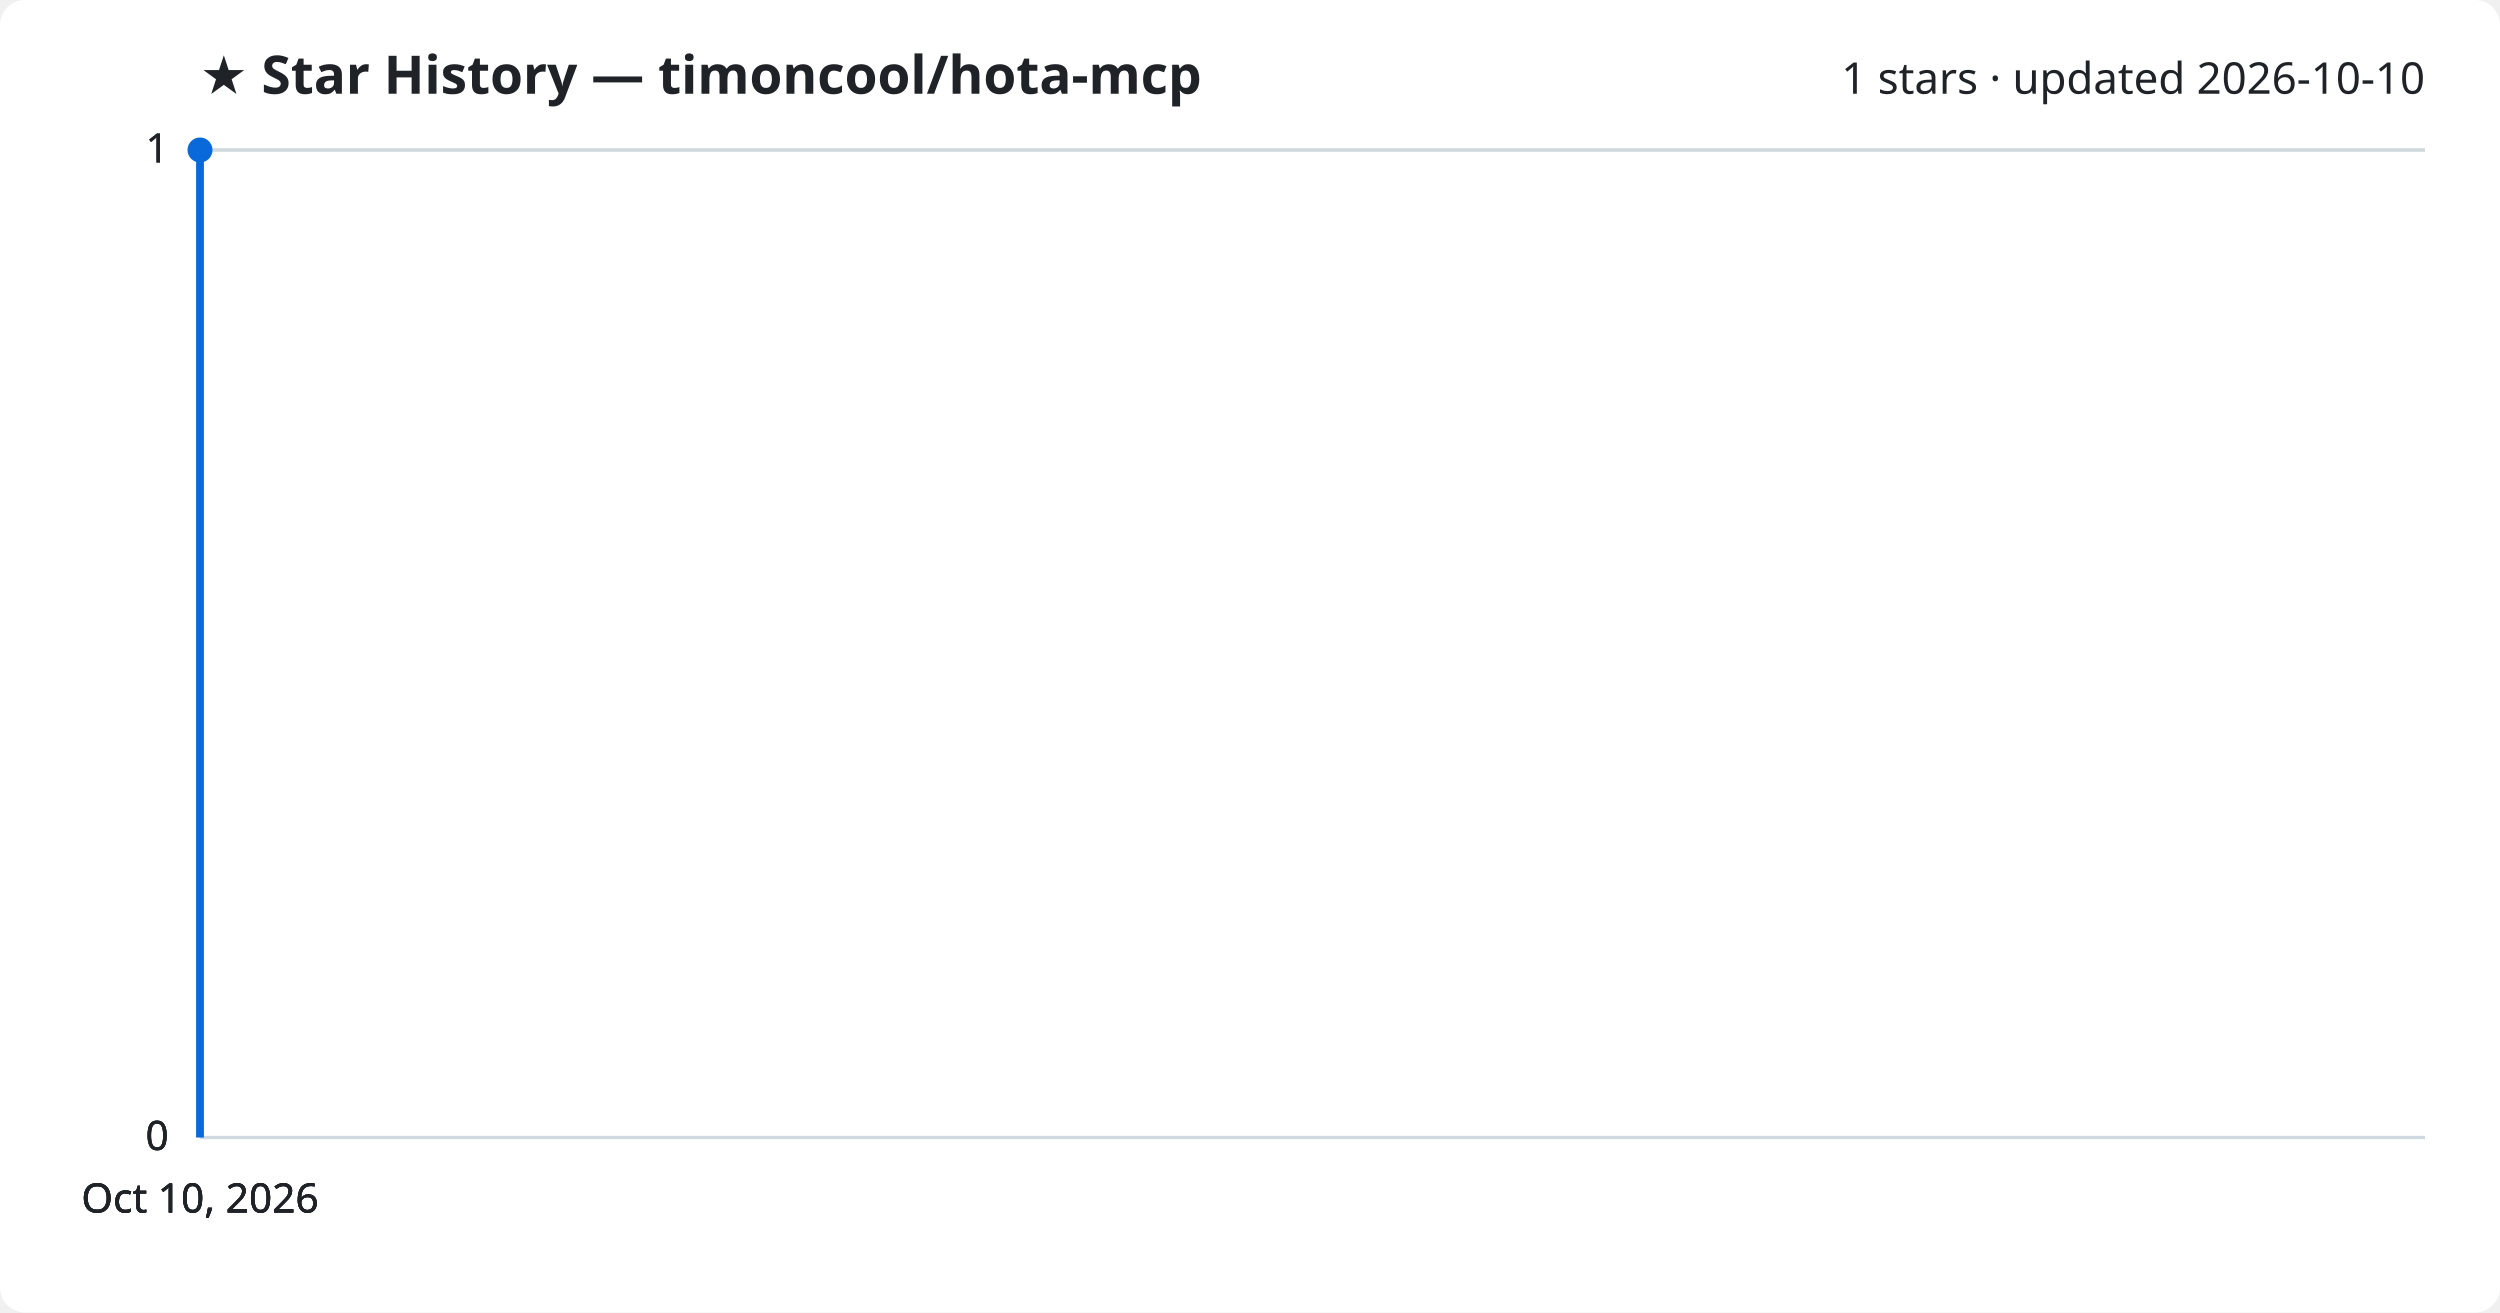
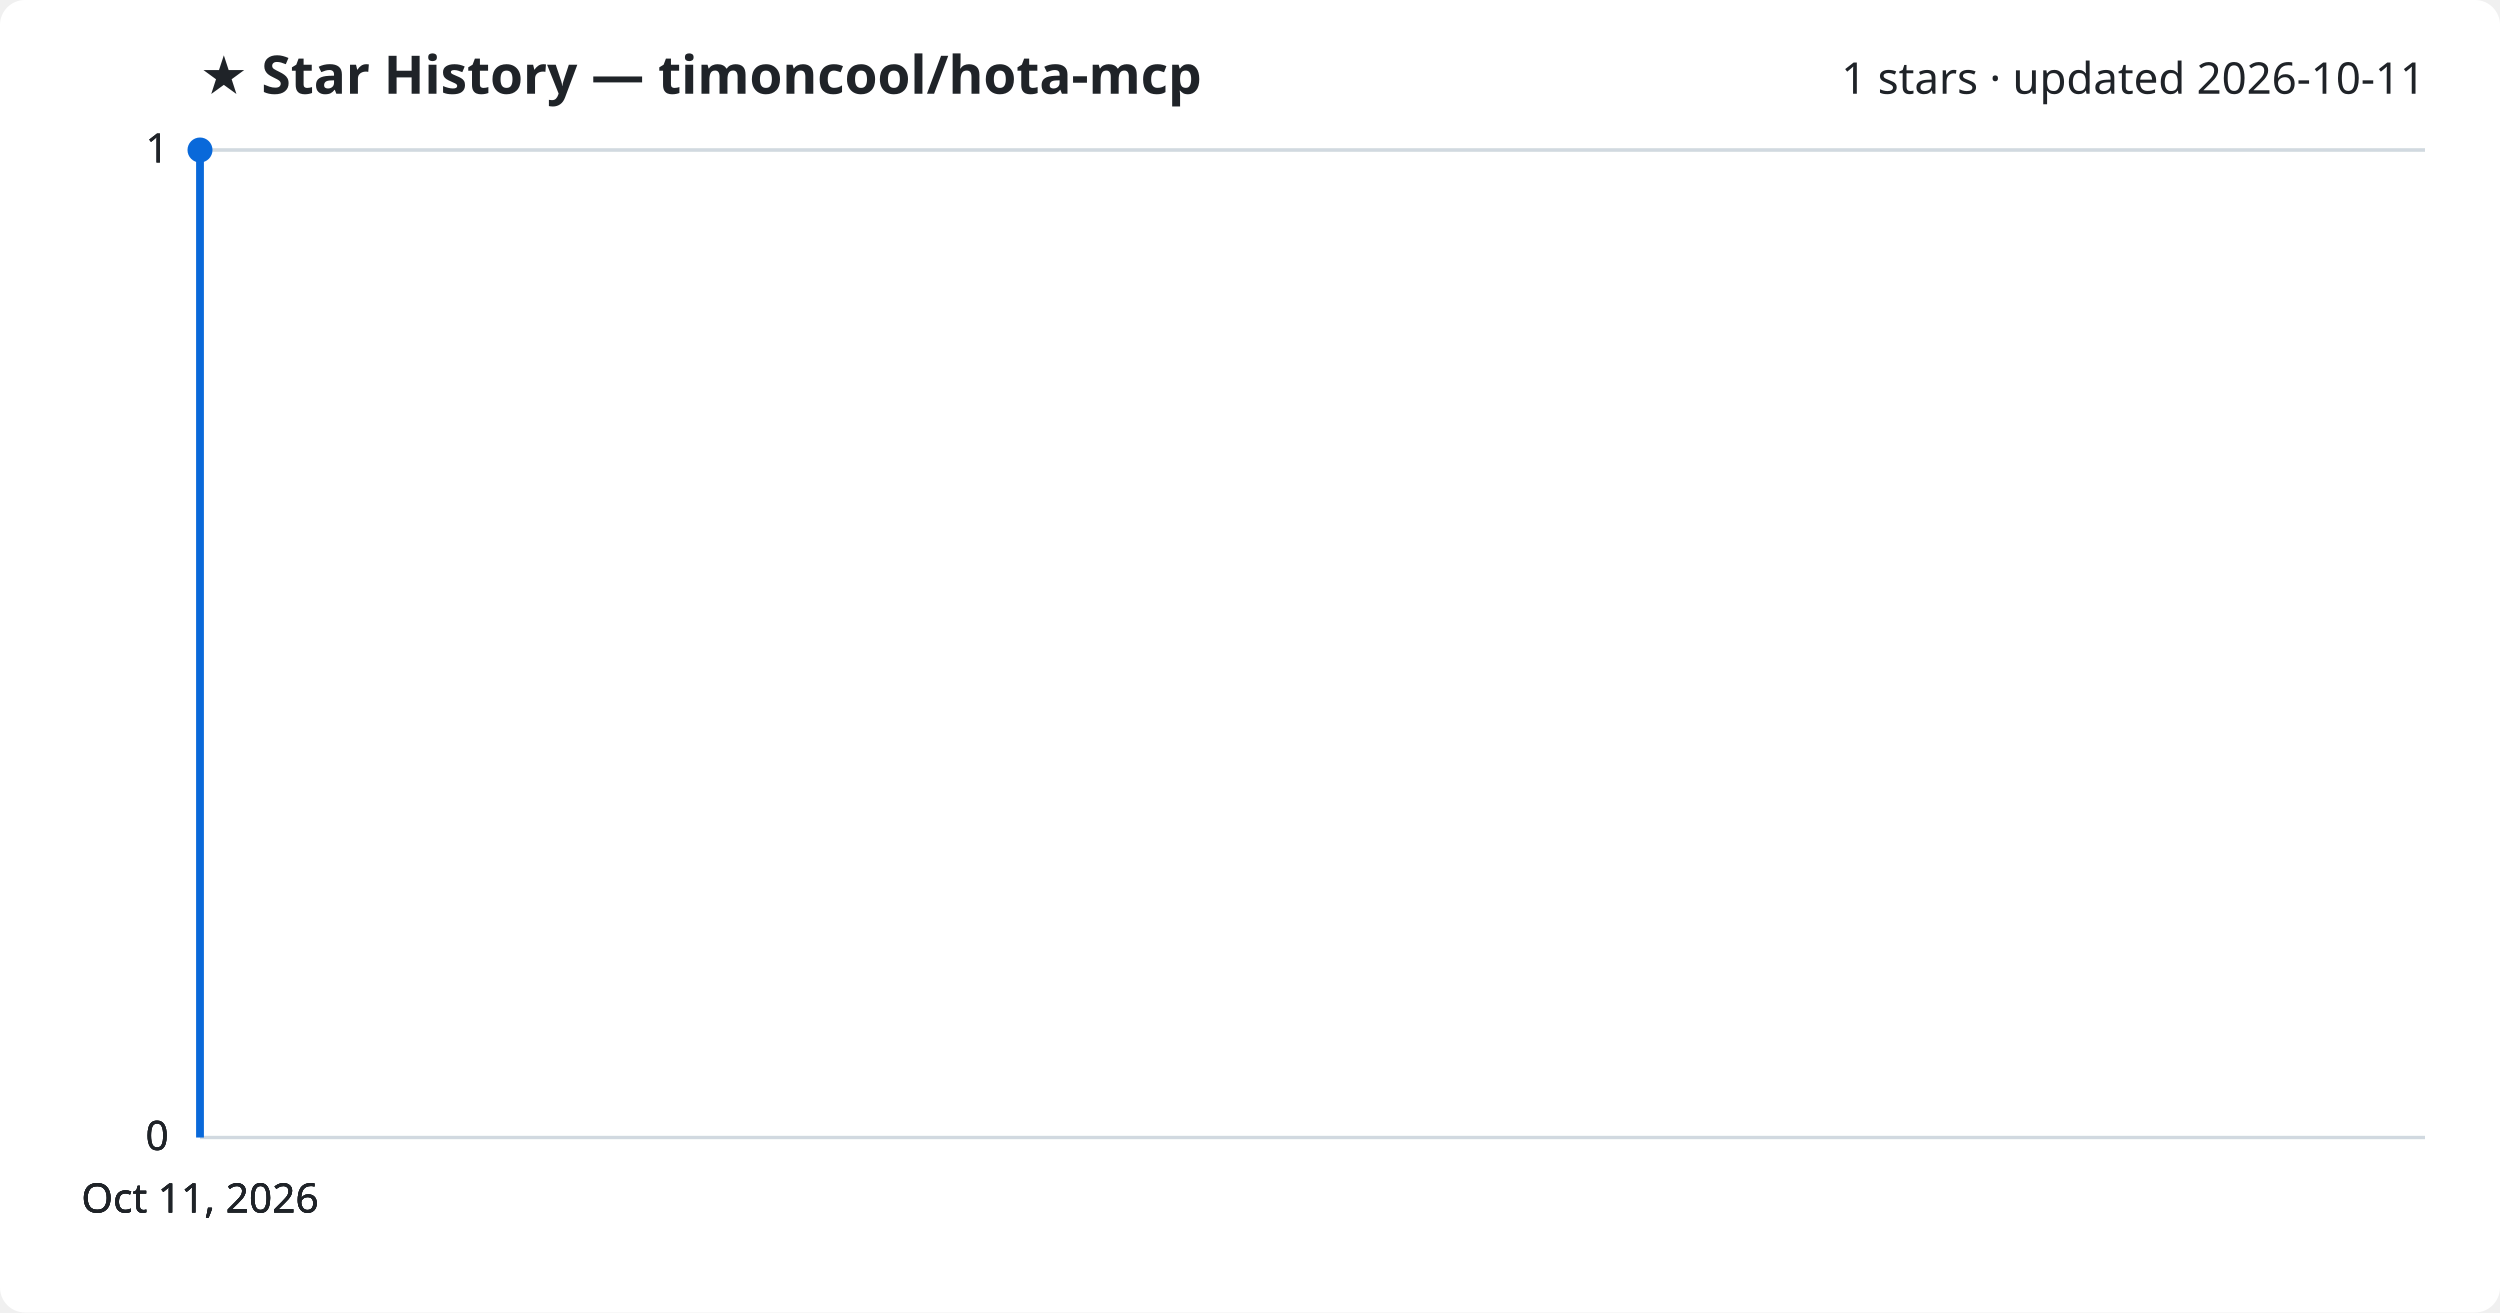
<svg xmlns="http://www.w3.org/2000/svg" viewBox="0 0 800 420" font-family="Segoe UI, sans-serif">
  <rect width="800" height="420" fill="#ffffff" rx="8" />
  <text x="64" y="30" fill="#1f2328" font-size="17" font-weight="700">★ Star History — timoncool/hota-mcp</text>
-   <text x="776" y="30" fill="#1f2328" font-size="14" text-anchor="end">1 stars · updated 2026-10-10</text>
+   <text x="776" y="30" fill="#1f2328" font-size="14" text-anchor="end">1 stars · updated 2026-10-11</text>
  <line x1="64" y1="364.0" x2="776" y2="364.0" stroke="#d1d9e0" stroke-width="1" />
  <text x="54" y="368.0" fill="#1f2328" font-size="13" text-anchor="end">0</text>
  <line x1="64" y1="364.0" x2="776" y2="364.0" stroke="#d1d9e0" stroke-width="1" />
  <text x="54" y="368.0" fill="#1f2328" font-size="13" text-anchor="end">0</text>
  <line x1="64" y1="364.0" x2="776" y2="364.0" stroke="#d1d9e0" stroke-width="1" />
  <text x="54" y="368.0" fill="#1f2328" font-size="13" text-anchor="end">0</text>
  <line x1="64" y1="48.0" x2="776" y2="48.0" stroke="#d1d9e0" stroke-width="1" />
  <text x="54" y="52.0" fill="#1f2328" font-size="13" text-anchor="end">1</text>
  <line x1="64" y1="48.0" x2="776" y2="48.0" stroke="#d1d9e0" stroke-width="1" />
  <text x="54" y="52.0" fill="#1f2328" font-size="13" text-anchor="end">1</text>
  <path d="M64.0,364.0 L64.0,48.0 L64.0,48.0" fill="none" stroke="#0969da" stroke-width="2.5" stroke-linejoin="round" />
  <circle cx="64.0" cy="48.0" r="4" fill="#0969da" />
-   <text x="64.0" y="388" fill="#1f2328" font-size="13" text-anchor="middle">Oct 10, 2026</text>
-   <text x="64.0" y="388" fill="#1f2328" font-size="13" text-anchor="middle">Oct 10, 2026</text>
-   <text x="64.0" y="388" fill="#1f2328" font-size="13" text-anchor="middle">Oct 10, 2026</text>
-   <text x="64.0" y="388" fill="#1f2328" font-size="13" text-anchor="middle">Oct 10, 2026</text>
+   <text x="64.0" y="388" fill="#1f2328" font-size="13" text-anchor="middle">Oct 11, 2026</text>
+   <text x="64.0" y="388" fill="#1f2328" font-size="13" text-anchor="middle">Oct 11, 2026</text>
+   <text x="64.0" y="388" fill="#1f2328" font-size="13" text-anchor="middle">Oct 11, 2026</text>
+   <text x="64.0" y="388" fill="#1f2328" font-size="13" text-anchor="middle">Oct 11, 2026</text>
</svg>
